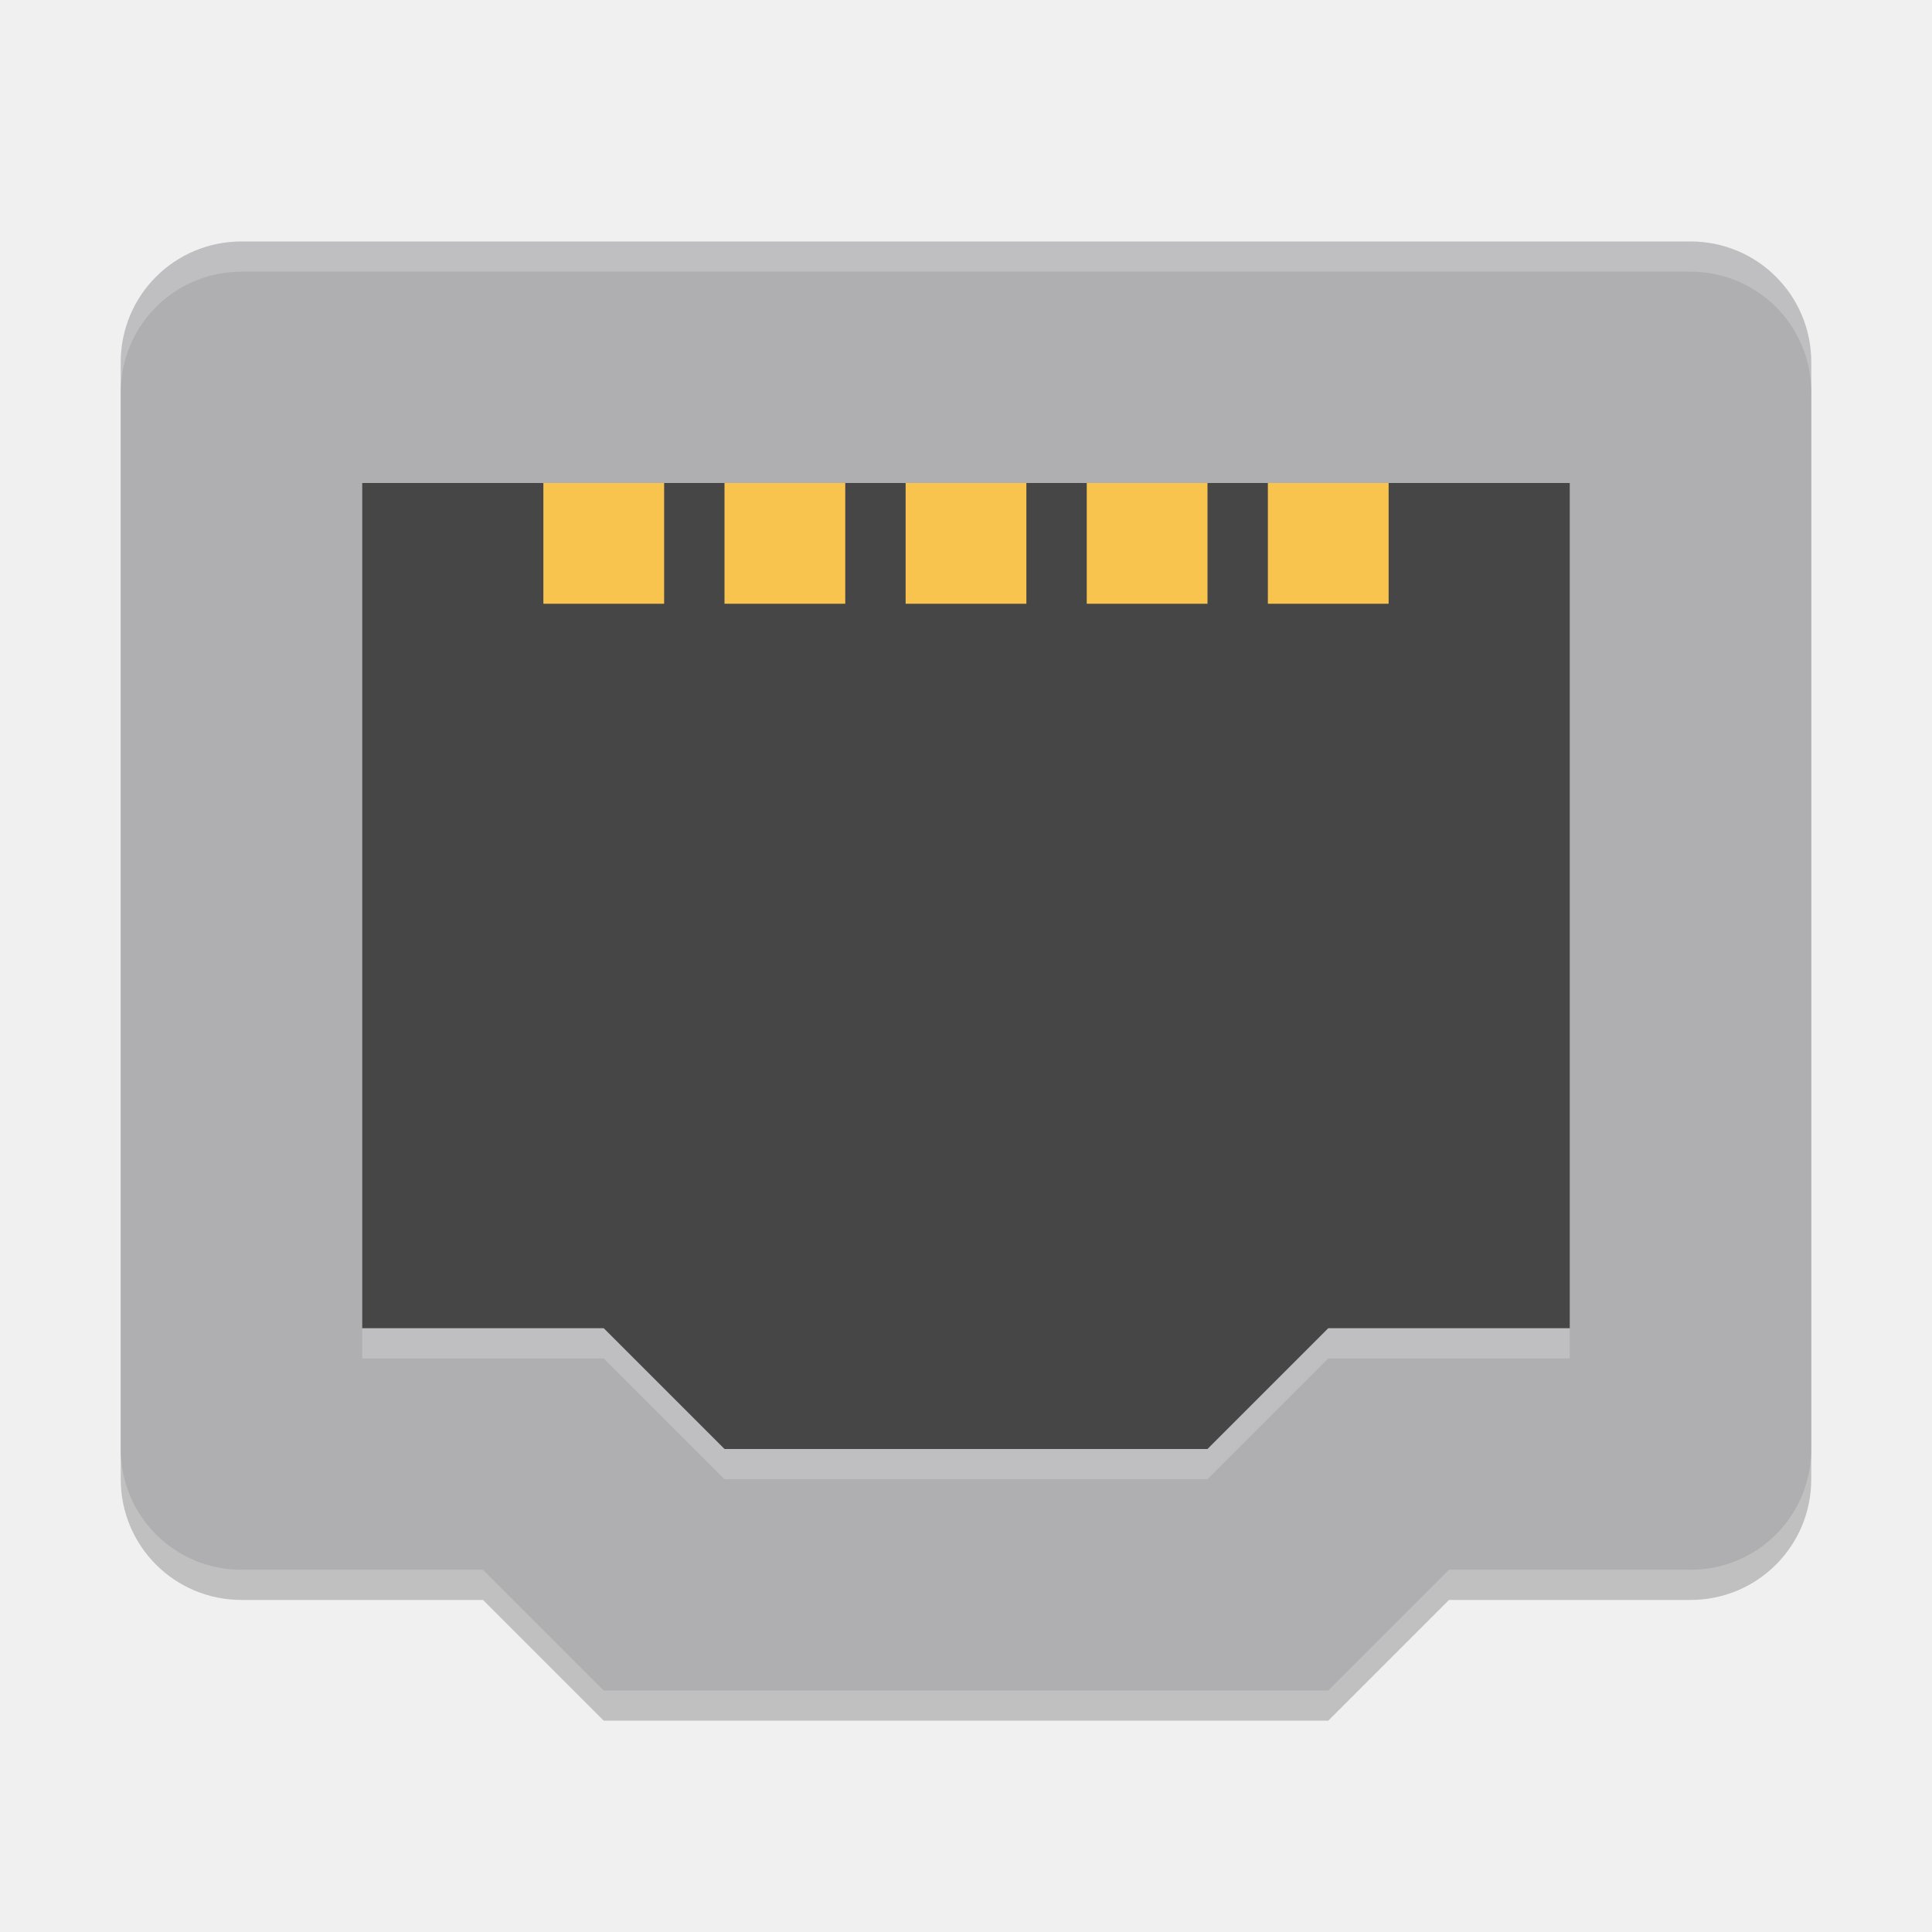
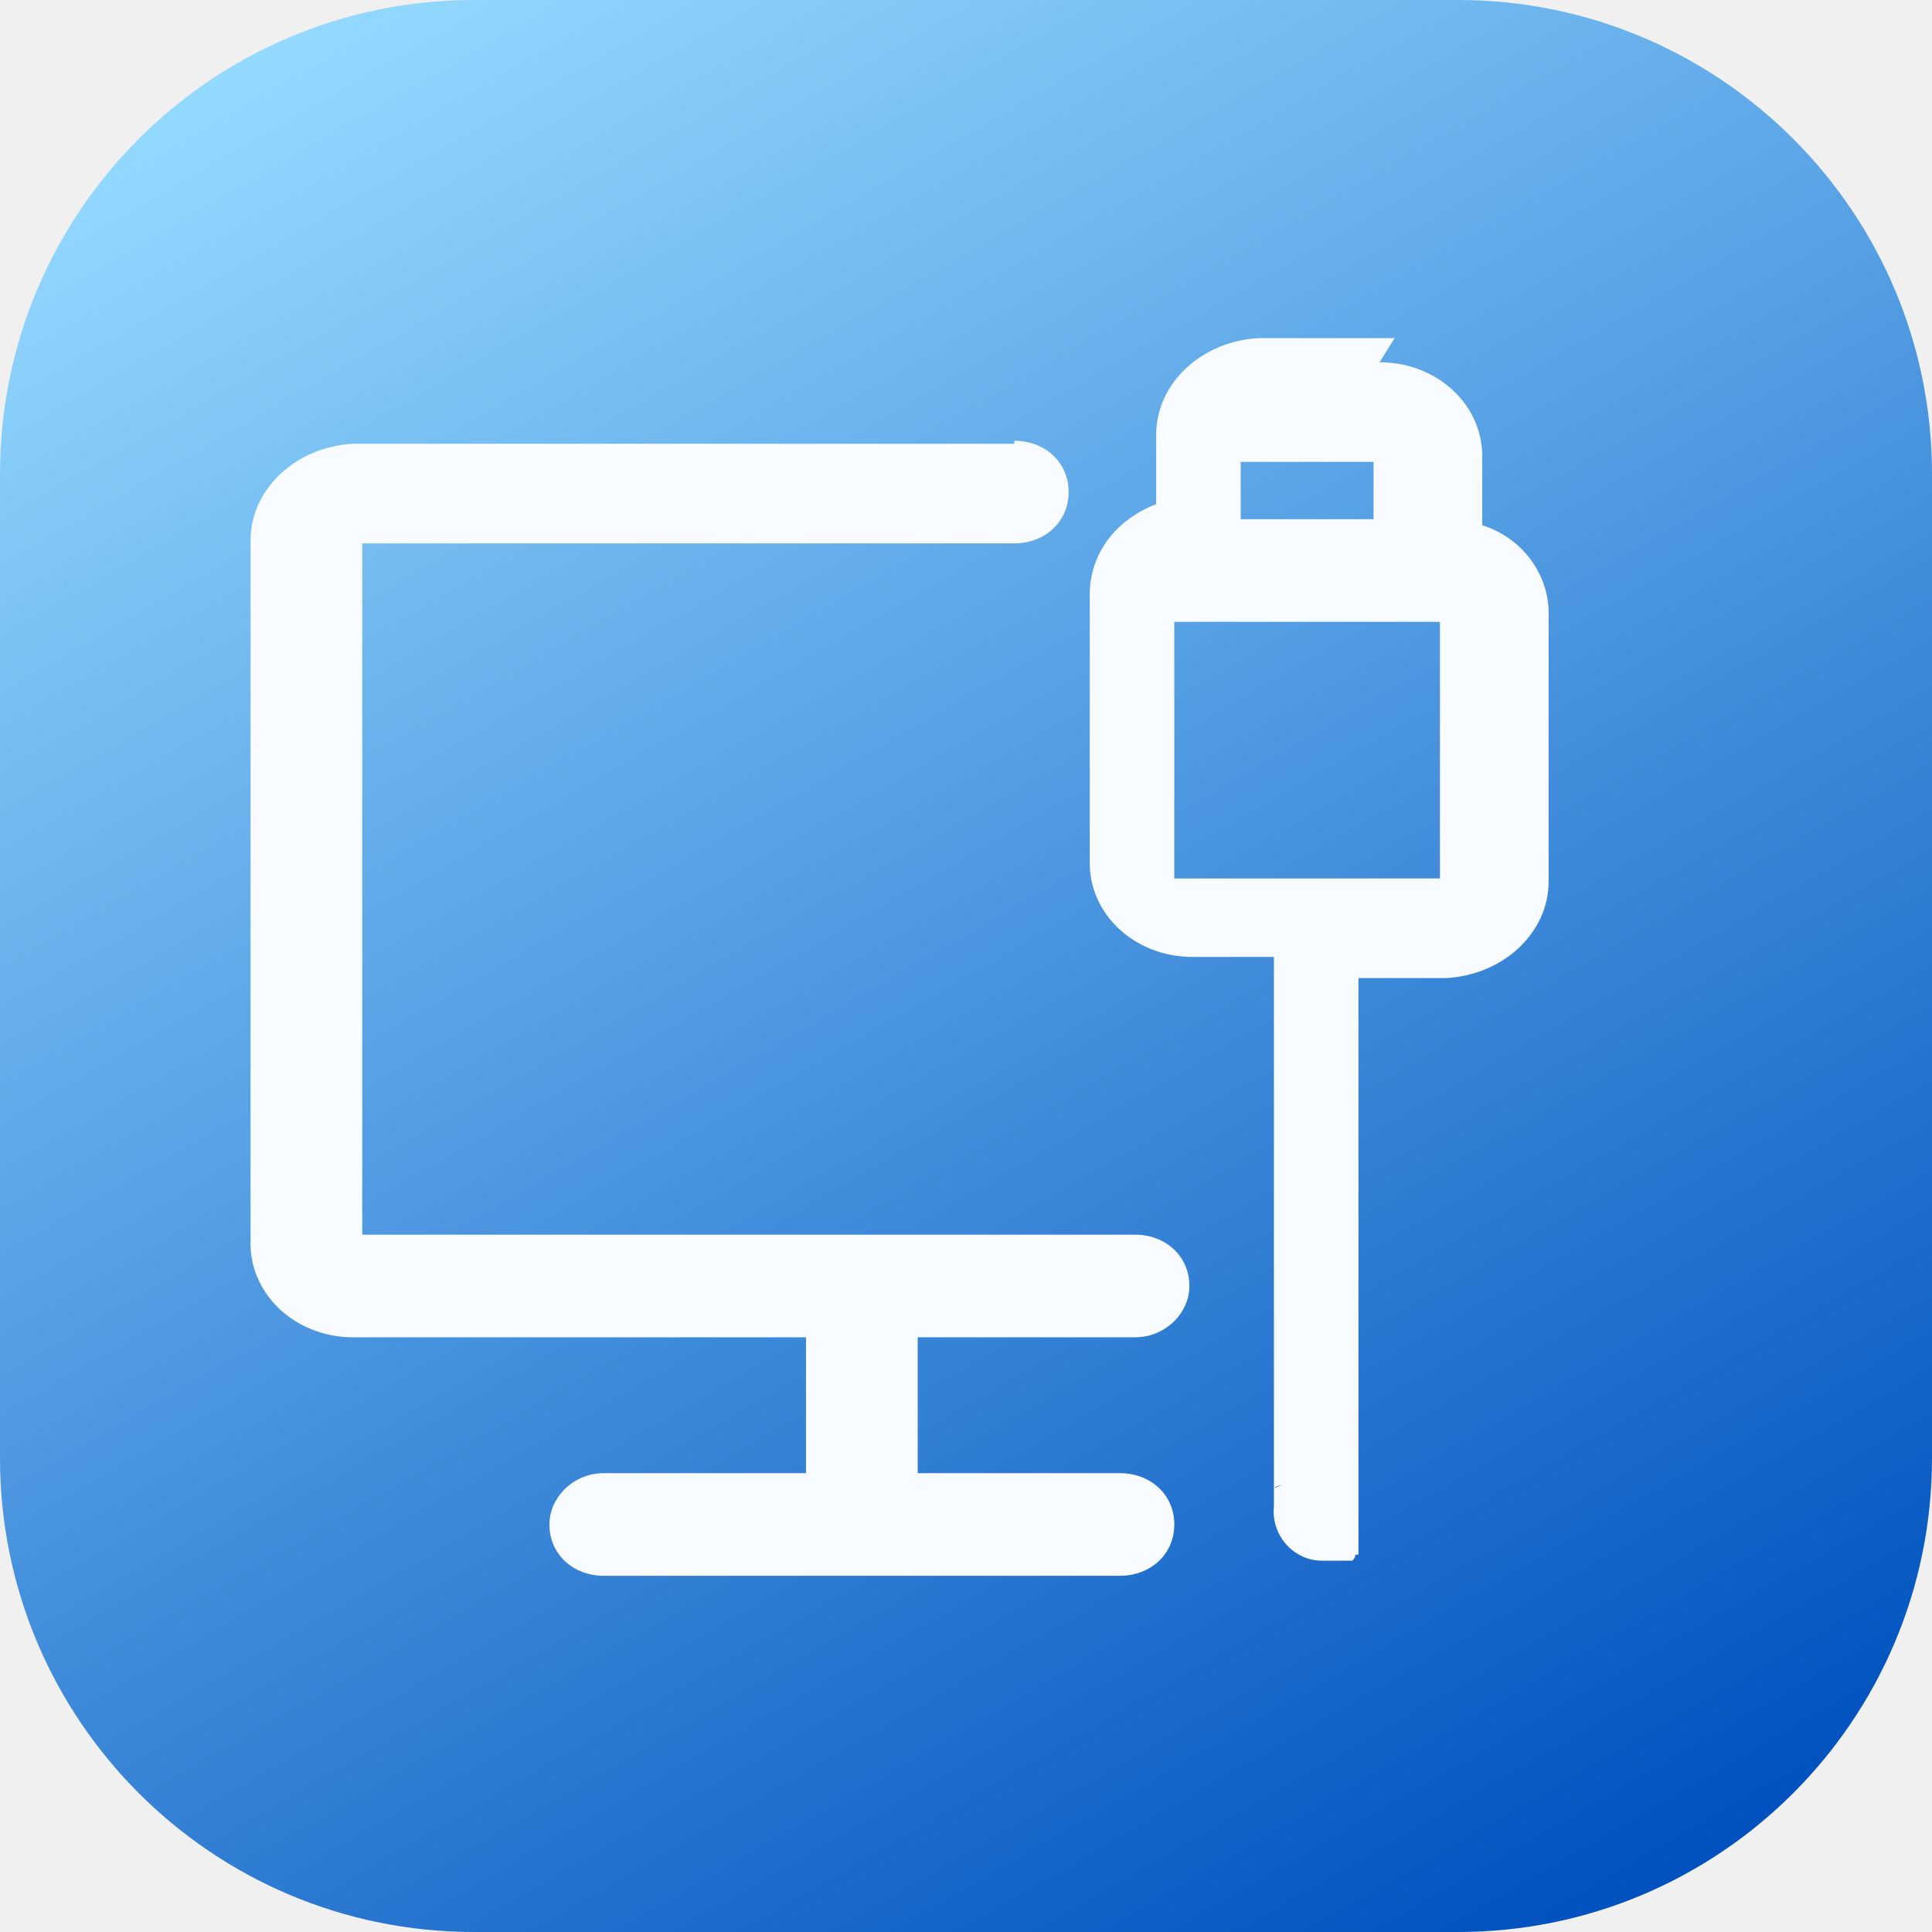
- <svg xmlns="http://www.w3.org/2000/svg" width="64" height="64" version="1">
-   <path style="opacity:0.2" d="M 20,57 16,53 H 8 C 5.784,53 4,51.216 4,49 V 13 C 4,10.784 5.784,9 8,9 H 56 C 58.216,9 60,10.784 60,13 V 49 C 60,51.216 58.216,53 56,53 H 48 L 44,57 Z" />
-   <path style="fill:#afafb1" d="M 20,56 16,52 H 8 C 5.784,52 4,50.216 4,48 V 12 C 4,9.784 5.784,8 8,8 H 56 C 58.216,8 60,9.784 60,12 V 48 C 60,50.216 58.216,52 56,52 H 48 L 44,56 Z" />
-   <path style="opacity:0.6" d="M 24,48 20,44 H 12 V 16 H 52 V 44 H 44 L 40,48 Z" />
-   <g style="fill:#f8c44e" transform="scale(1,-1)">
-     <rect width="4" height="4" x="18" y="-20" />
-     <rect width="4" height="4" x="24" y="-20" />
-     <rect width="4" height="4" x="30" y="-20" />
-     <rect width="4" height="4" x="36" y="-20" />
-     <rect width="4" height="4" x="42" y="-20" />
+ <svg xmlns="http://www.w3.org/2000/svg" id="_图层_1" data-name="图层_1" version="1.1" viewBox="0 0 64 64" width="64" height="64">
+   <defs>
+     <style>
+       .st0 {
+         fill: url(#_未命名的渐变_8);
+       }
+ 
+       .st1, .st2, .st3, .st4, .st5 {
+         display: none;
+       }
+ 
+       .st1, .st3, .st4 {
+         isolation: isolate;
+       }
+ 
+       .st1, .st4 {
+         opacity: .2;
+       }
+ 
+       .st6 {
+         fill: #f8fbff;
+       }
+ 
+       .st7 {
+         fill: #f8c44e;
+       }
+ 
+       .st3 {
+         opacity: .6;
+       }
+ 
+       .st4 {
+         fill: #fff;
+       }
+ 
+       .st5 {
+         fill: #afafb1;
+       }
+     </style>
+     <linearGradient id="_未命名的渐变_8" data-name="未命名的渐变 8" x1="13" y1="-.9" x2="51" y2="64.9" gradientUnits="userSpaceOnUse">
+       <stop offset="0" stop-color="#94d9ff" />
+       <stop offset="1" stop-color="#0051bf" />
+     </linearGradient>
+   </defs>
+   <path class="st1" d="M20,57l-4-4h-8c-2.2,0-4-1.8-4-4V13c0-2.2,1.8-4,4-4h48c2.2,0,4,1.8,4,4v36c0,2.2-1.8,4-4,4h-8l-4,4h-24Z" />
+   <path class="st5" d="M20,56l-4-4h-8c-2.2,0-4-1.8-4-4V12c0-2.2,1.8-4,4-4h48c2.2,0,4,1.8,4,4v36c0,2.2-1.8,4-4,4h-8l-4,4h-24Z" />
+   <path class="st3" d="M24,48l-4-4h-8v-28h40v28h-8l-4,4h-16Z" />
+   <g class="st2">
+     <rect class="st7" x="18" y="16" width="4" height="4" />
+     <rect class="st7" x="24" y="16" width="4" height="4" />
+     <rect class="st7" x="30" y="16" width="4" height="4" />
+     <rect class="st7" x="36" y="16" width="4" height="4" />
+     <rect class="st7" x="42" y="16" width="4" height="4" />
  </g>
-   <path style="fill:#ffffff;opacity:0.2" d="M 8 8 C 5.784 8 4 9.784 4 12 L 4 13 C 4 10.784 5.784 9 8 9 L 56 9 C 58.216 9 60 10.784 60 13 L 60 12 C 60 9.784 58.216 8 56 8 L 8 8 z" />
-   <path style="opacity:0.2;fill:#ffffff" d="M 12,44 V 45 H 20 L 24,49 H 40 L 44,45 H 52 V 44 H 44 L 40,48 H 24 L 20,44 Z" />
+   <path class="st4" d="M8,8c-2.2,0-4,1.8-4,4v1c0-2.2,1.8-4,4-4h48c2.2,0,4,1.8,4,4v-1c0-2.2-1.8-4-4-4H8Z" />
+   <path class="st4" d="M12,44v1h8l4,4h16l4-4h8v-1h-8l-4,4h-16l-4-4h-8Z" />
+   <rect class="st0" width="64" height="64" rx="15.7" ry="15.7" />
+   <path class="st6" d="M45.7,12c1.9,0,3.4,1.4,3.4,3.1v2.3c1.3.4,2.2,1.6,2.2,2.9v8.9c0,1.7-1.5,3.1-3.4,3.2h-2.9v18.3h0c0,.2,0,.3,0,.4h0c0,0,0,.1,0,.1h0c0,0,0,.1,0,.1h0c0,.1,0,.2,0,.2h0s0,0,0,0h0c0,0,0,0,0,0,0,0,0,0,0,0h0s0,0,0,0h-.1c0,.1-.1.2-.1.2h0s0,0,0,0c0,0,0,0,0,0h0c0,0,0,0,0,0h-.8s-.2,0-.2,0c-1,0-1.7-.9-1.6-1.8h0v-18.2h-2.7c-1.9,0-3.4-1.4-3.4-3.1v-8.9c0-1.4.9-2.5,2.2-3v-2.3c0-1.7,1.5-3.1,3.4-3.2h4.8-.3ZM33.6,14.6c1,0,1.8.7,1.8,1.7s-.8,1.7-1.8,1.7H12v22.9h25.6c1,0,1.8.7,1.8,1.7h0c0,.9-.8,1.7-1.8,1.7h-7.2v4.5h6.7c1,0,1.8.7,1.8,1.7s-.8,1.7-1.8,1.7h-17.1c-1,0-1.8-.7-1.8-1.7h0c0-.9.8-1.7,1.8-1.7h6.7v-4.5h-15c-1.9,0-3.4-1.4-3.4-3.1v-23.3c0-1.7,1.5-3.1,3.4-3.2h21.9ZM42.5,49.2h0c0,0-.2,0-.3.1h0c0,0,.2-.1.3-.1h0ZM47.7,20.6h-8.8v8.5h8.8v-8.5h0ZM45.5,15.3h-4.4v1.9h4.4v-1.9h0Z" />
</svg>
